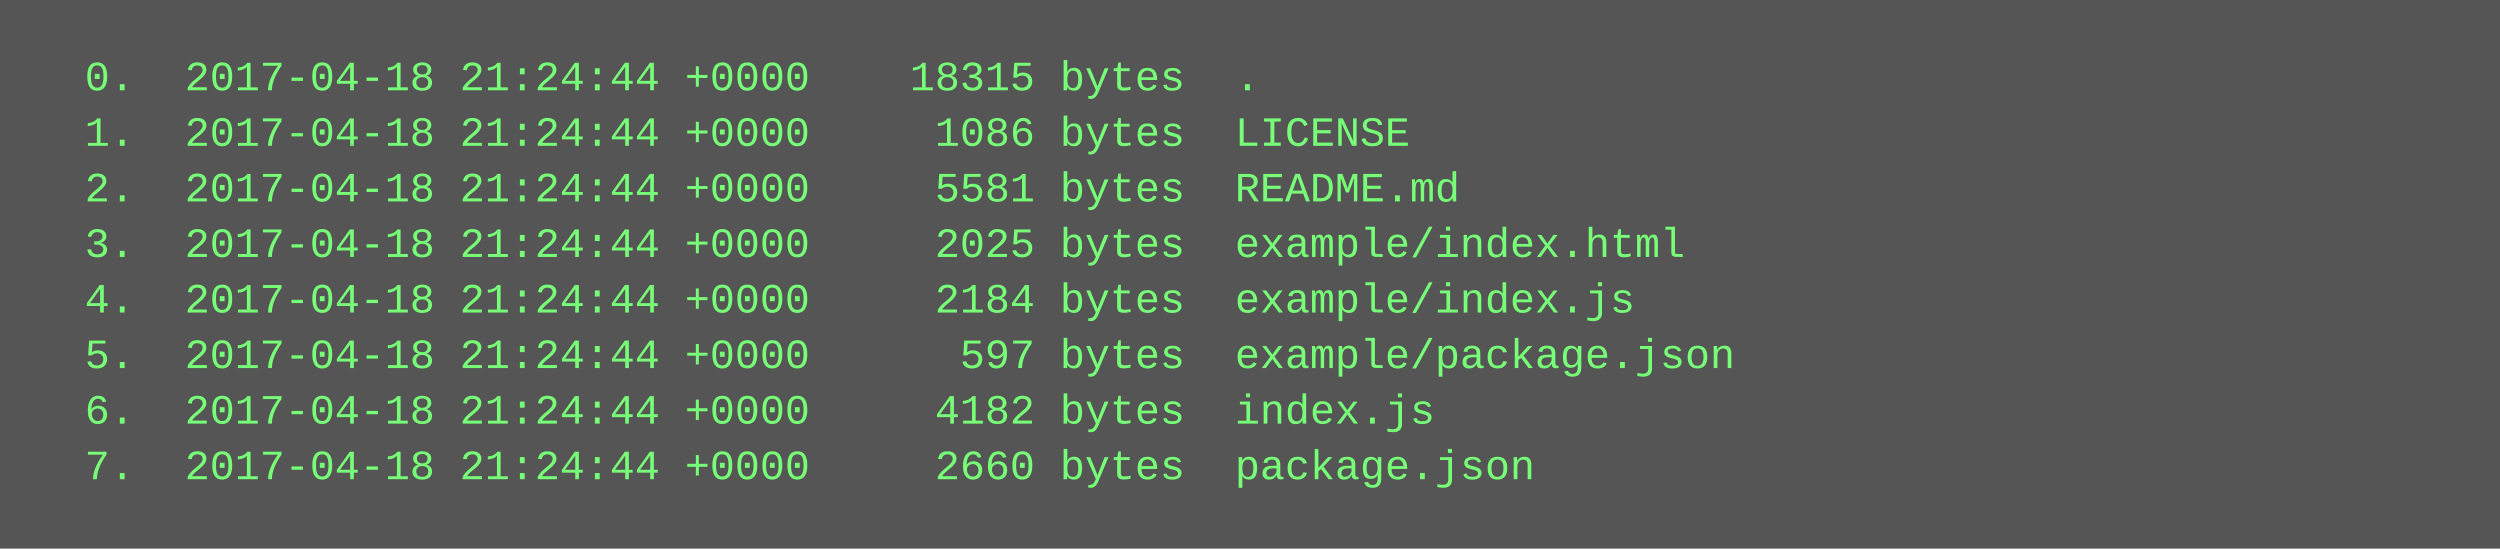
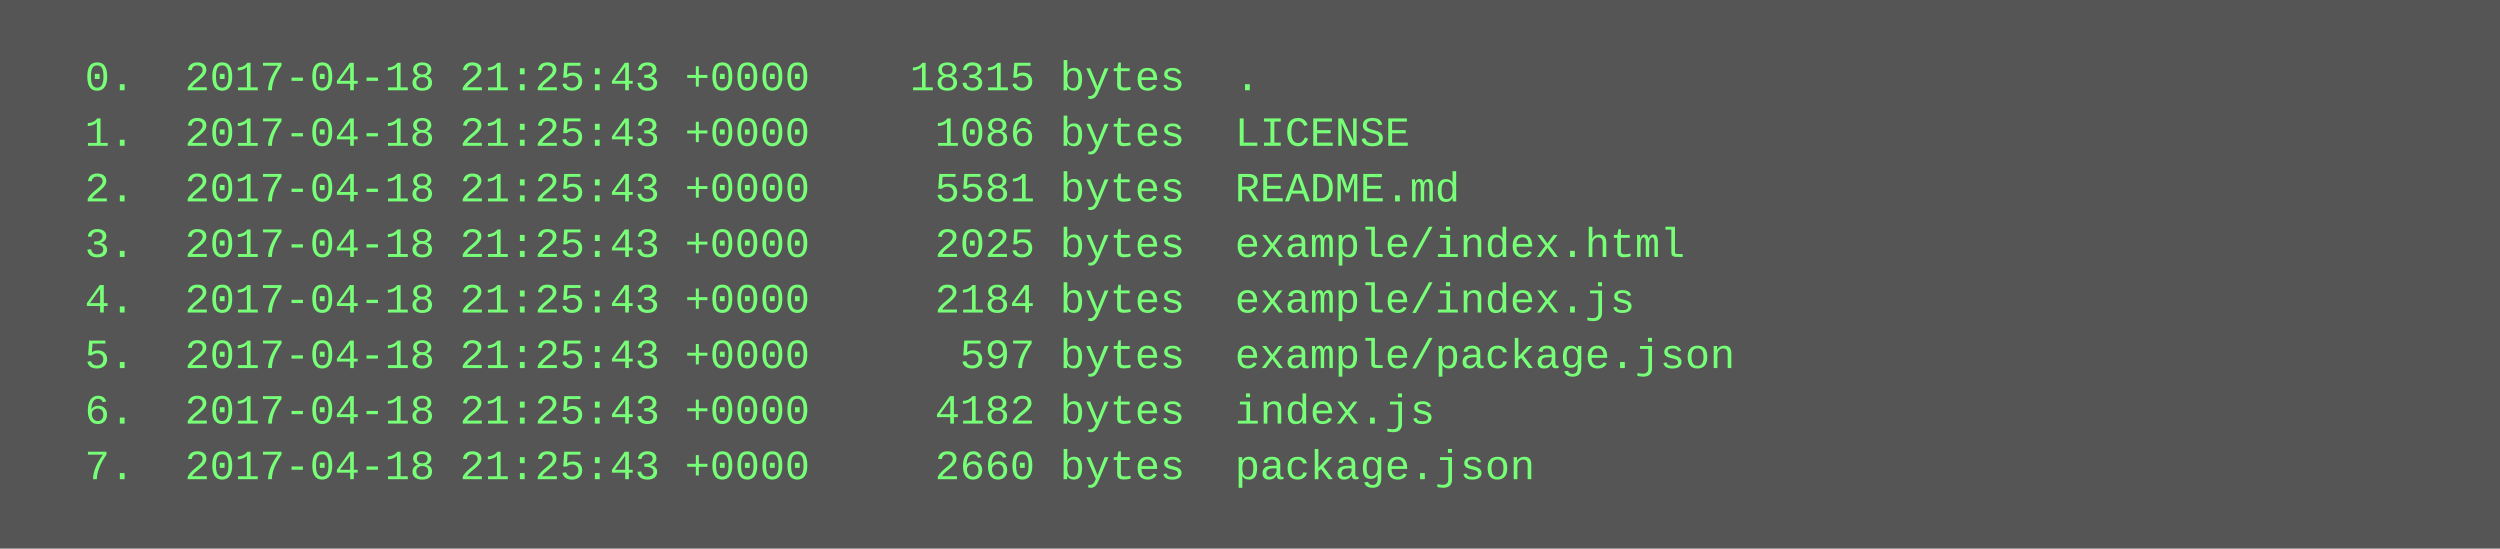
<svg xmlns="http://www.w3.org/2000/svg" height="158" width="720">
  <rect height="158" fill="#555" width="720" />
  <text fill="#7f7" font-family="Courier New" font-size="12" xml:space="preserve">
-     <tspan x="10" y="26">  0.  2017-04-18 21:24:44 +0000    18315 bytes  .</tspan>
-     <tspan x="10" y="42">  1.  2017-04-18 21:24:44 +0000     1086 bytes  LICENSE</tspan>
-     <tspan x="10" y="58">  2.  2017-04-18 21:24:44 +0000     5581 bytes  README.md</tspan>
-     <tspan x="10" y="74">  3.  2017-04-18 21:24:44 +0000     2025 bytes  example/index.html</tspan>
-     <tspan x="10" y="90">  4.  2017-04-18 21:24:44 +0000     2184 bytes  example/index.js</tspan>
-     <tspan x="10" y="106">  5.  2017-04-18 21:24:44 +0000      597 bytes  example/package.json</tspan>
-     <tspan x="10" y="122">  6.  2017-04-18 21:24:44 +0000     4182 bytes  index.js</tspan>
-     <tspan x="10" y="138">  7.  2017-04-18 21:24:44 +0000     2660 bytes  package.json</tspan>
+     <tspan x="10" y="26">  0.  2017-04-18 21:25:43 +0000    18315 bytes  .</tspan>
+     <tspan x="10" y="42">  1.  2017-04-18 21:25:43 +0000     1086 bytes  LICENSE</tspan>
+     <tspan x="10" y="58">  2.  2017-04-18 21:25:43 +0000     5581 bytes  README.md</tspan>
+     <tspan x="10" y="74">  3.  2017-04-18 21:25:43 +0000     2025 bytes  example/index.html</tspan>
+     <tspan x="10" y="90">  4.  2017-04-18 21:25:43 +0000     2184 bytes  example/index.js</tspan>
+     <tspan x="10" y="106">  5.  2017-04-18 21:25:43 +0000      597 bytes  example/package.json</tspan>
+     <tspan x="10" y="122">  6.  2017-04-18 21:25:43 +0000     4182 bytes  index.js</tspan>
+     <tspan x="10" y="138">  7.  2017-04-18 21:25:43 +0000     2660 bytes  package.json</tspan>
  </text>
</svg>
